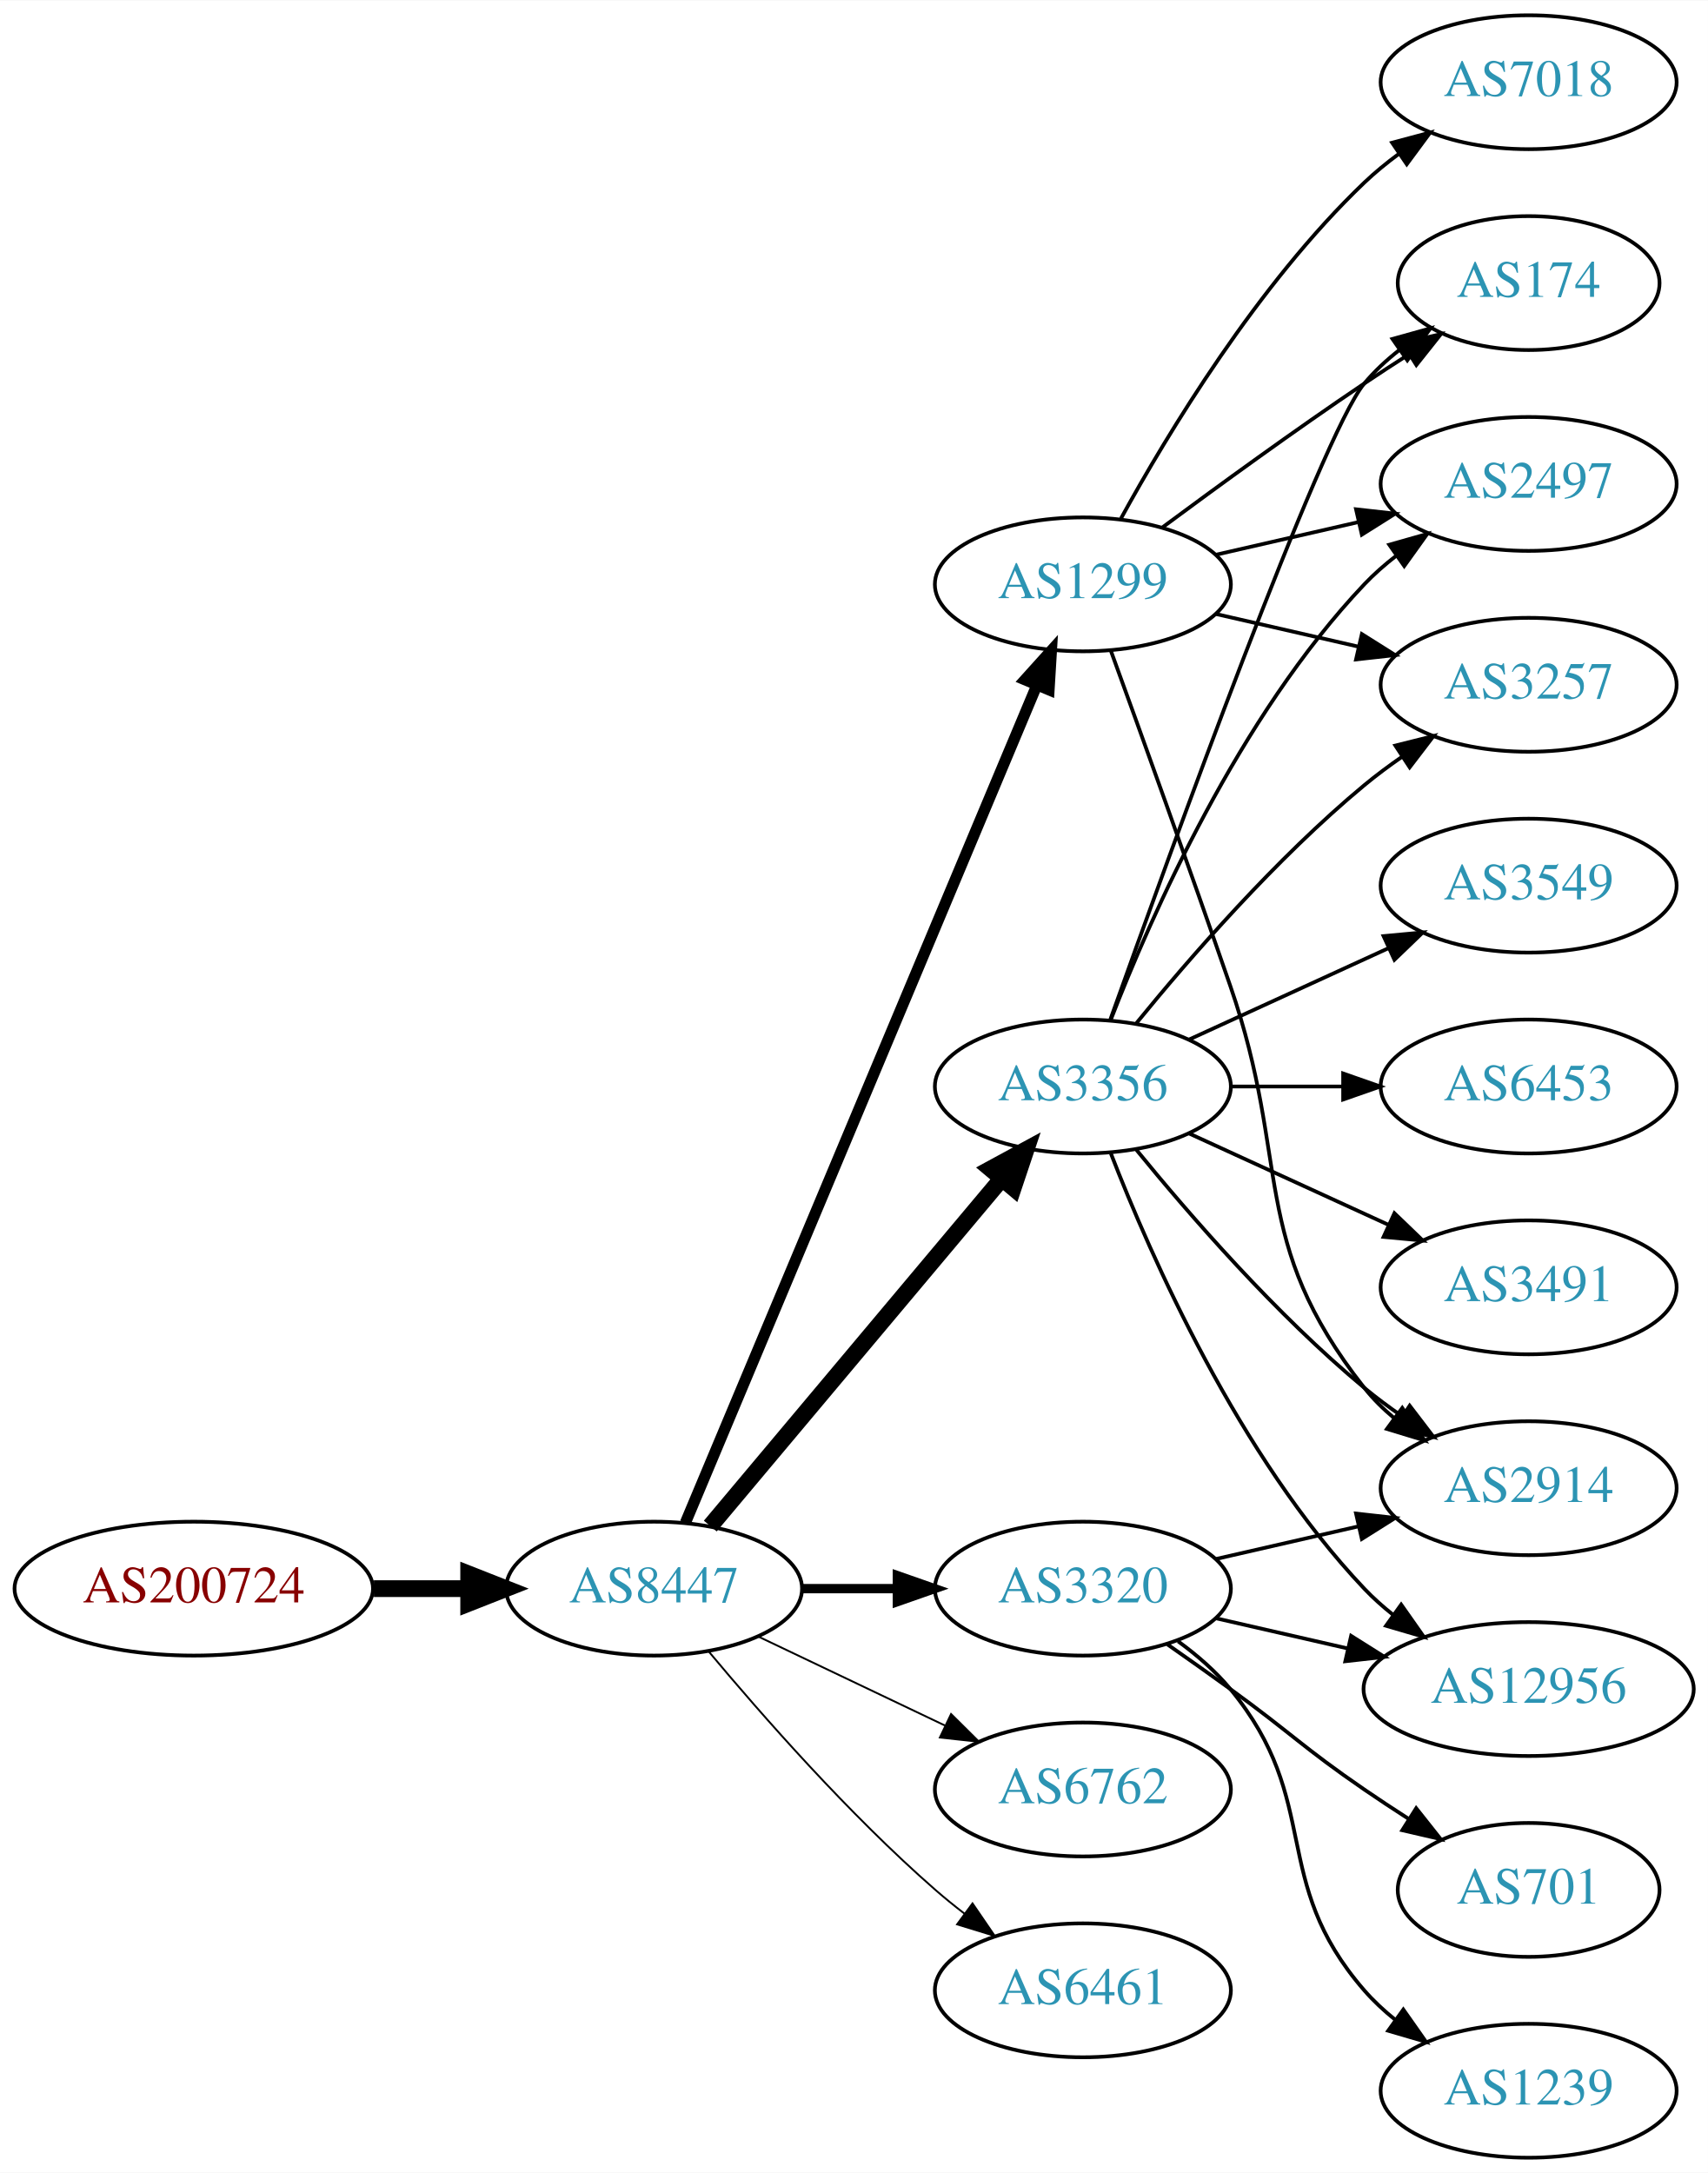
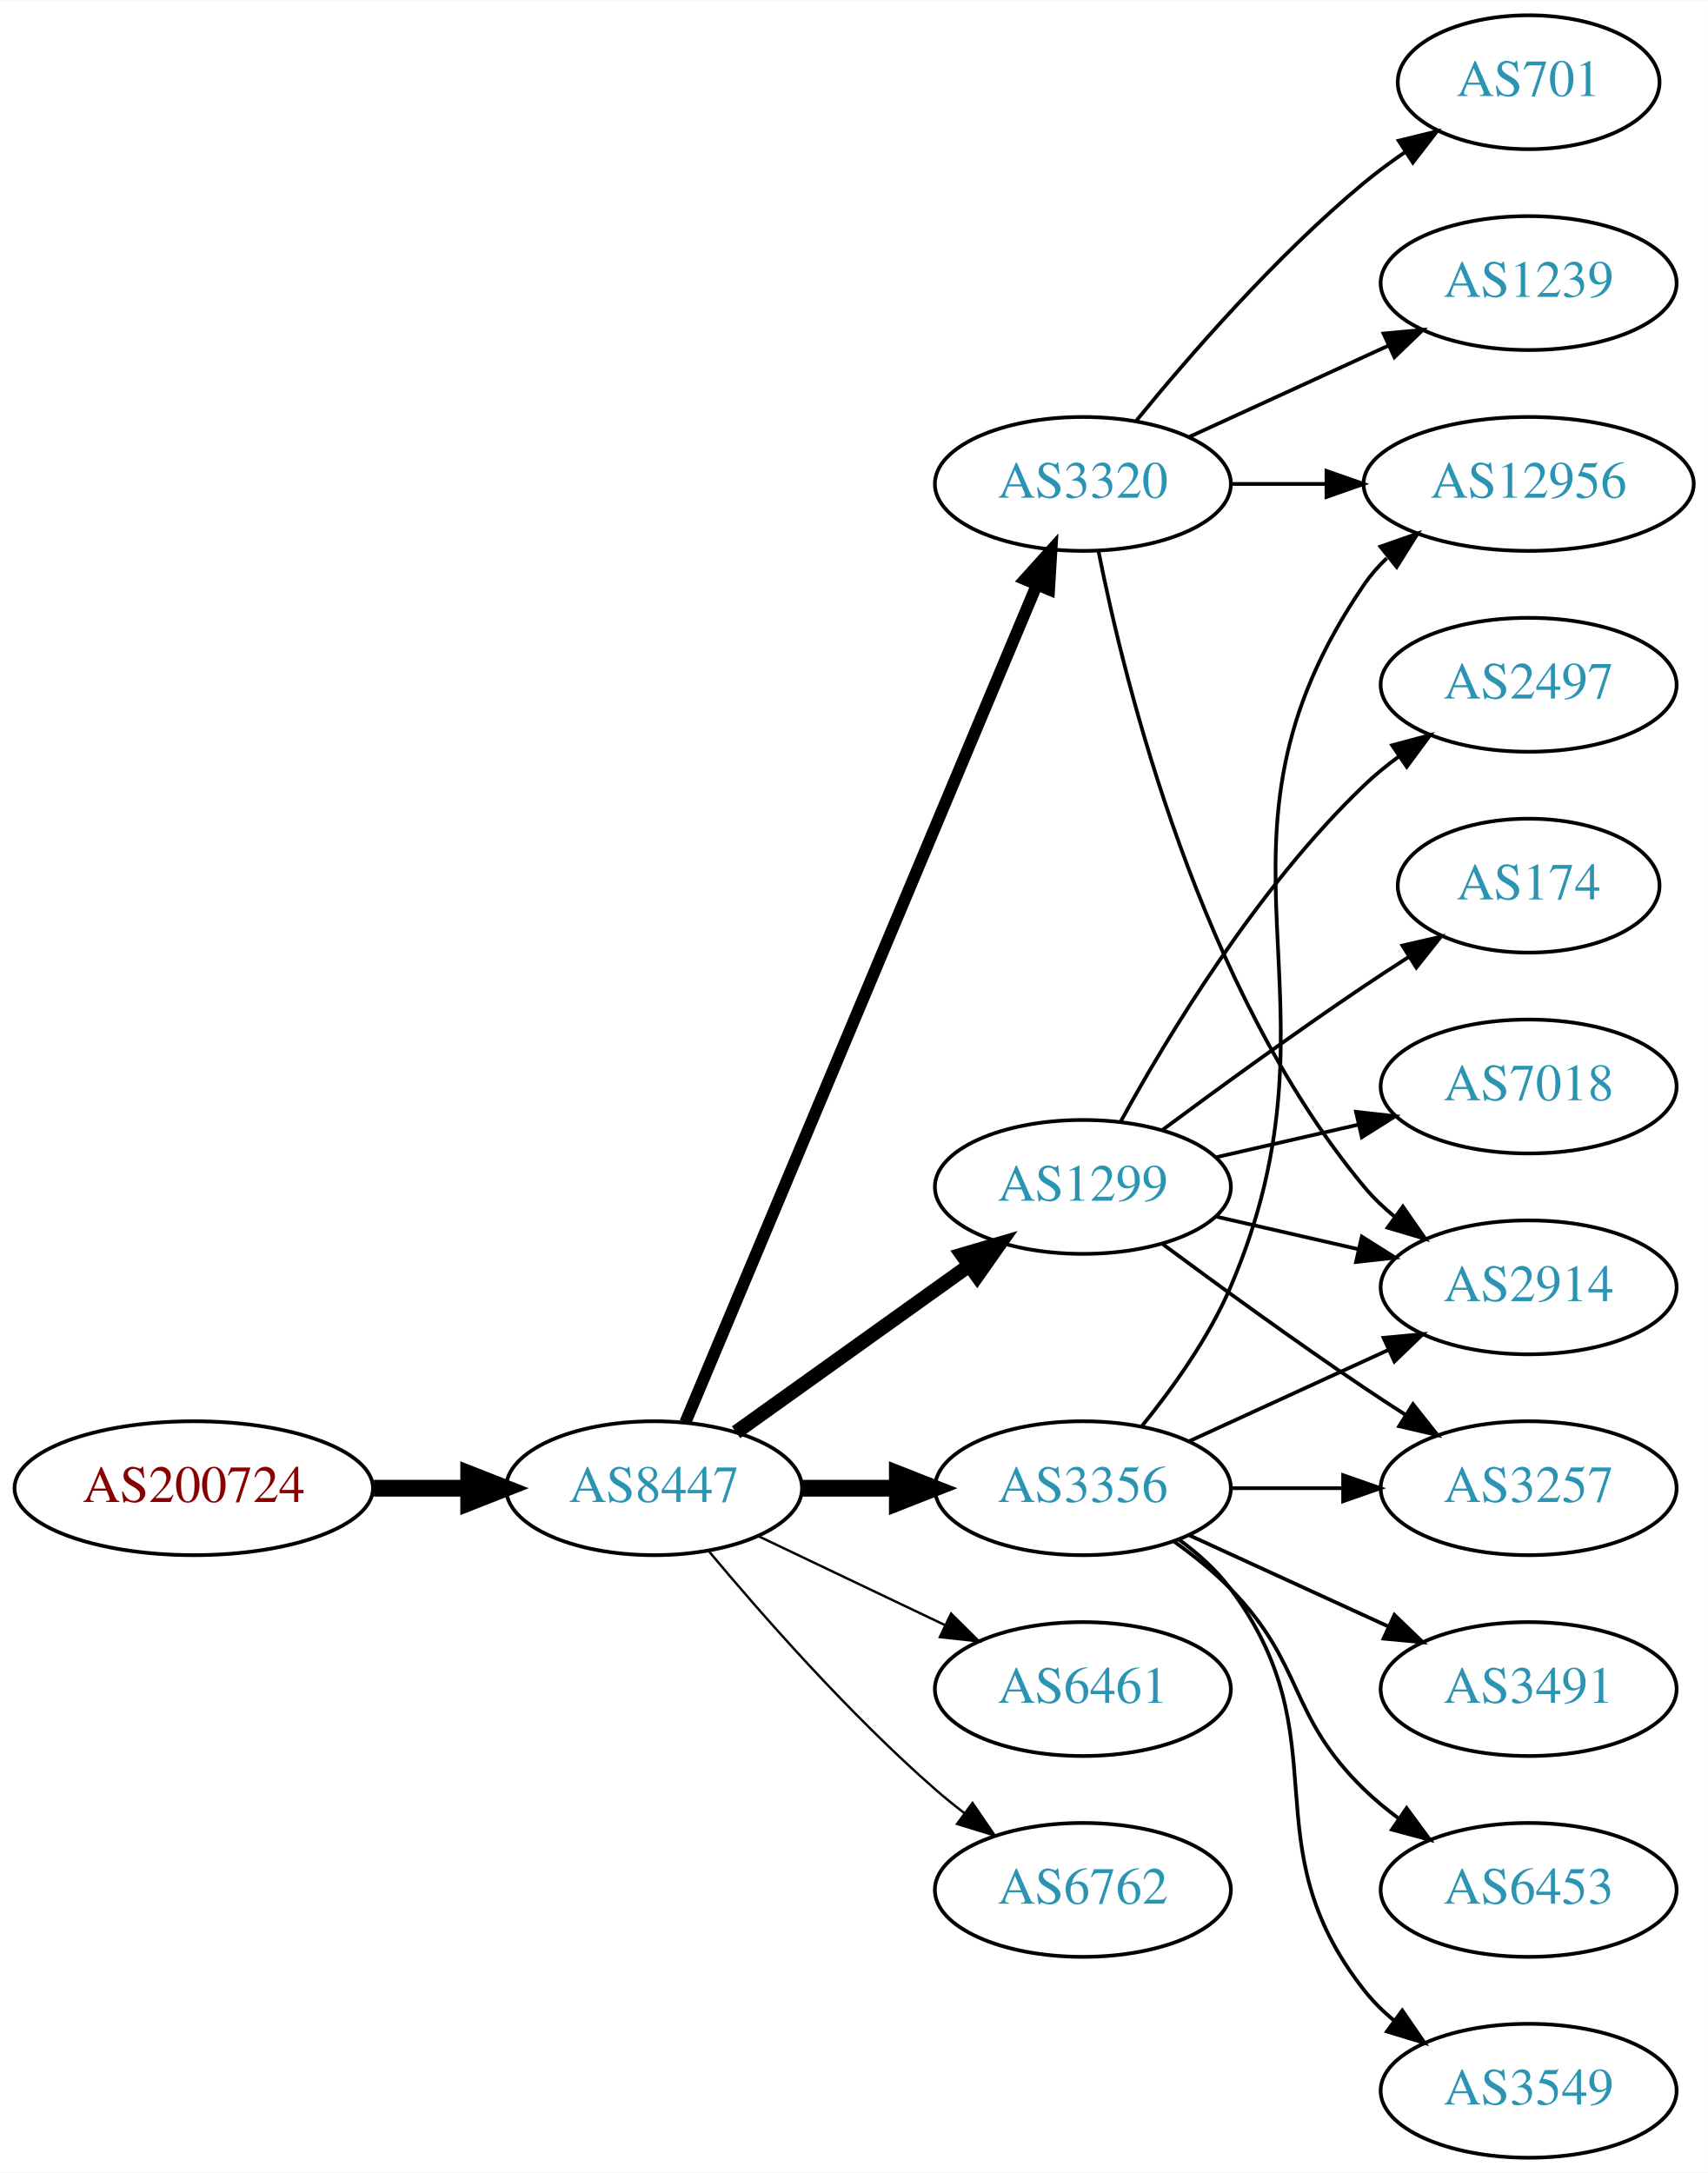
<svg xmlns="http://www.w3.org/2000/svg" xmlns:xlink="http://www.w3.org/1999/xlink" width="459pt" height="584pt" viewBox="0.00 0.00 459.17 584.00">
  <g id="graph0" class="graph" transform="scale(1 1) rotate(0) translate(4 580)">
    <polygon fill="white" stroke="none" points="-4,4 -4,-580 455.17,-580 455.17,4 -4,4" />
    <g id="node1" class="node">
      <g id="a_node1">
        <a xlink:href="/asn/200724" xlink:title="AS200724 ~ MTEL Austrija GmbH [AT]">
-           <ellipse fill="#ffffff" stroke="black" cx="48.096" cy="-153" rx="48.192" ry="18" />
-           <text text-anchor="middle" x="48.096" y="-149.3" font-family="Times,serif" font-size="14.00" fill="#880000">AS200724</text>
+           <ellipse fill="#ffffff" stroke="black" cx="48.096" cy="-180" rx="48.192" ry="18" />
+           <text text-anchor="middle" x="48.096" y="-176.3" font-family="Times,serif" font-size="14.00" fill="#880000">AS200724</text>
        </a>
      </g>
    </g>
    <g id="node2" class="node">
      <g id="a_node2">
        <a xlink:href="/asn/8447" xlink:title="AS8447 ~ A1 Telekom Austria AG [AT]">
-           <ellipse fill="#ffffff" stroke="black" cx="171.838" cy="-153" rx="39.794" ry="18" />
-           <text text-anchor="middle" x="171.838" y="-149.3" font-family="Times,serif" font-size="14.00" fill="#2c94b3">AS8447</text>
+           <ellipse fill="#ffffff" stroke="black" cx="171.838" cy="-180" rx="39.794" ry="18" />
+           <text text-anchor="middle" x="171.838" y="-176.3" font-family="Times,serif" font-size="14.00" fill="#2c94b3">AS8447</text>
        </a>
      </g>
    </g>
    <g id="edge1" class="edge">
-       <path fill="none" stroke="black" stroke-width="4.5" d="M96.513,-153C104.867,-153 113.577,-153 121.969,-153" />
-       <polygon fill="black" stroke="black" stroke-width="4.5" points="122.004,-156.938 132.004,-153 122.004,-149.063 122.004,-156.938" />
+       <path fill="none" stroke="black" stroke-width="4.5" d="M96.513,-180C104.867,-180 113.577,-180 121.969,-180" />
+       <polygon fill="black" stroke="black" stroke-width="4.5" points="122.004,-183.938 132.004,-180 122.004,-176.063 122.004,-183.938" />
    </g>
    <g id="node3" class="node">
      <g id="a_node3">
-         <a xlink:href="/asn/1299" xlink:title="AS1299 ~ Telia Carrier [EU]">
-           <ellipse fill="#ffffff" stroke="black" cx="287.131" cy="-423" rx="39.794" ry="18" />
-           <text text-anchor="middle" x="287.131" y="-419.3" font-family="Times,serif" font-size="14.00" fill="#2c94b3">AS1299</text>
+         <a xlink:href="/asn/3356" xlink:title="AS3356 ~ Level 3 Parent, LLC [US]">
+           <ellipse fill="#ffffff" stroke="black" cx="287.131" cy="-180" rx="39.794" ry="18" />
+           <text text-anchor="middle" x="287.131" y="-176.3" font-family="Times,serif" font-size="14.00" fill="#2c94b3">AS3356</text>
        </a>
      </g>
    </g>
    <g id="edge2" class="edge">
-       <path fill="none" stroke="black" stroke-width="3" d="M180.271,-170.715C199.597,-216.771 251.52,-340.514 274.692,-395.739" />
-       <polygon fill="black" stroke="black" stroke-width="3" points="271.573,-397.352 278.67,-405.219 278.028,-394.644 271.573,-397.352" />
+       <path fill="none" stroke="black" stroke-width="4.5" d="M211.51,-180C219.713,-180 228.477,-180 237.009,-180" />
+       <polygon fill="black" stroke="black" stroke-width="4.5" points="237.248,-183.938 247.248,-180 237.248,-176.063 237.248,-183.938" />
    </g>
    <g id="node4" class="node">
      <g id="a_node4">
-         <a xlink:href="/asn/3356" xlink:title="AS3356 ~ Level 3 Parent, LLC [US]">
-           <ellipse fill="#ffffff" stroke="black" cx="287.131" cy="-288" rx="39.794" ry="18" />
-           <text text-anchor="middle" x="287.131" y="-284.3" font-family="Times,serif" font-size="14.00" fill="#2c94b3">AS3356</text>
+         <a xlink:href="/asn/1299" xlink:title="AS1299 ~ Telia Carrier [EU]">
+           <ellipse fill="#ffffff" stroke="black" cx="287.131" cy="-261" rx="39.794" ry="18" />
+           <text text-anchor="middle" x="287.131" y="-257.3" font-family="Times,serif" font-size="14.00" fill="#2c94b3">AS1299</text>
        </a>
      </g>
    </g>
    <g id="edge3" class="edge">
-       <path fill="none" stroke="black" stroke-width="4.5" d="M186.958,-169.825C206.632,-193.269 242.436,-235.934 265.215,-263.076" />
-       <polygon fill="black" stroke="black" stroke-width="4.5" points="262.389,-265.834 271.833,-270.963 268.421,-260.772 262.389,-265.834" />
+       <path fill="none" stroke="black" stroke-width="3.857" d="M193.882,-195.046C211.497,-207.639 236.835,-225.755 256.501,-239.816" />
+       <polygon fill="black" stroke="black" stroke-width="3.857" points="254.645,-242.791 264.815,-245.76 258.716,-237.097 254.645,-242.791" />
    </g>
    <g id="node5" class="node">
      <g id="a_node5">
        <a xlink:href="/asn/3320" xlink:title="AS3320 ~ DTAG [DE]">
-           <ellipse fill="#ffffff" stroke="black" cx="287.131" cy="-153" rx="39.794" ry="18" />
-           <text text-anchor="middle" x="287.131" y="-149.3" font-family="Times,serif" font-size="14.00" fill="#2c94b3">AS3320</text>
+           <ellipse fill="#ffffff" stroke="black" cx="287.131" cy="-450" rx="39.794" ry="18" />
+           <text text-anchor="middle" x="287.131" y="-446.3" font-family="Times,serif" font-size="14.00" fill="#2c94b3">AS3320</text>
        </a>
      </g>
    </g>
    <g id="edge4" class="edge">
-       <path fill="none" stroke="black" stroke-width="2.5" d="M211.51,-153C219.713,-153 228.477,-153 237.009,-153" />
-       <polygon fill="black" stroke="black" stroke-width="2.5" points="237.248,-156.5 247.248,-153 237.248,-149.5 237.248,-156.5" />
+       <path fill="none" stroke="black" stroke-width="3.214" d="M180.271,-197.715C199.597,-243.771 251.52,-367.514 274.692,-422.739" />
+       <polygon fill="black" stroke="black" stroke-width="3.214" points="271.573,-424.352 278.67,-432.219 278.028,-421.644 271.573,-424.352" />
    </g>
    <g id="node6" class="node">
      <g id="a_node6">
-         <a xlink:href="/asn/6762" xlink:title="AS6762 ~ TELECOM ITALIA SPARKLE S.p.A. [IT]">
-           <ellipse fill="#ffffff" stroke="black" cx="287.131" cy="-99" rx="39.794" ry="18" />
-           <text text-anchor="middle" x="287.131" y="-95.3" font-family="Times,serif" font-size="14.00" fill="#2c94b3">AS6762</text>
+         <a xlink:href="/asn/6461" xlink:title="AS6461 ~ Zayo Bandwidth [US]">
+           <ellipse fill="#ffffff" stroke="black" cx="287.131" cy="-126" rx="39.794" ry="18" />
+           <text text-anchor="middle" x="287.131" y="-122.3" font-family="Times,serif" font-size="14.00" fill="#2c94b3">AS6461</text>
        </a>
      </g>
    </g>
    <g id="edge5" class="edge">
-       <path fill="none" stroke="black" stroke-width="0.5" d="M199.974,-140.066C214.968,-132.919 233.789,-123.948 250.013,-116.215" />
-       <polygon fill="black" stroke="black" stroke-width="0.5" points="251.695,-119.291 259.216,-111.829 248.683,-112.972 251.695,-119.291" />
+       <path fill="none" stroke="black" stroke-width="0.643" d="M199.974,-167.066C214.968,-159.919 233.789,-150.948 250.013,-143.215" />
+       <polygon fill="black" stroke="black" stroke-width="0.643" points="251.695,-146.291 259.216,-138.829 248.683,-139.972 251.695,-146.291" />
    </g>
    <g id="node7" class="node">
      <g id="a_node7">
-         <a xlink:href="/asn/6461" xlink:title="AS6461 ~ Zayo Bandwidth [US]">
-           <ellipse fill="#ffffff" stroke="black" cx="287.131" cy="-45" rx="39.794" ry="18" />
-           <text text-anchor="middle" x="287.131" y="-41.3" font-family="Times,serif" font-size="14.00" fill="#2c94b3">AS6461</text>
+         <a xlink:href="/asn/6762" xlink:title="AS6762 ~ TELECOM ITALIA SPARKLE S.p.A. [IT]">
+           <ellipse fill="#ffffff" stroke="black" cx="287.131" cy="-72" rx="39.794" ry="18" />
+           <text text-anchor="middle" x="287.131" y="-68.3" font-family="Times,serif" font-size="14.00" fill="#2c94b3">AS6762</text>
        </a>
      </g>
    </g>
    <g id="edge6" class="edge">
-       <path fill="none" stroke="black" stroke-width="0.5" d="M186.468,-136.183C200.751,-119.071 224.297,-92.255 247.484,-72 249.95,-69.846 252.589,-67.706 255.286,-65.628" />
-       <polygon fill="black" stroke="black" stroke-width="0.5" points="257.459,-68.375 263.44,-59.63 253.311,-62.736 257.459,-68.375" />
+       <path fill="none" stroke="black" stroke-width="0.643" d="M186.468,-163.183C200.751,-146.071 224.297,-119.255 247.484,-99 249.95,-96.846 252.589,-94.706 255.286,-92.628" />
+       <polygon fill="black" stroke="black" stroke-width="0.643" points="257.459,-95.375 263.44,-86.63 253.311,-89.736 257.459,-95.375" />
    </g>
    <g id="node8" class="node">
      <g id="a_node8">
-         <a xlink:href="/asn/174" xlink:title="AS174 ~ Cogent Communications [US]">
-           <ellipse fill="#ffffff" stroke="black" cx="406.973" cy="-504" rx="35.194" ry="18" />
-           <text text-anchor="middle" x="406.973" y="-500.3" font-family="Times,serif" font-size="14.00" fill="#2c94b3">AS174</text>
+         <a xlink:href="/asn/3257" xlink:title="AS3257 ~ GTT [DE]">
+           <ellipse fill="#ffffff" stroke="black" cx="406.973" cy="-180" rx="39.794" ry="18" />
+           <text text-anchor="middle" x="406.973" y="-176.3" font-family="Times,serif" font-size="14.00" fill="#2c94b3">AS3257</text>
        </a>
      </g>
    </g>
    <g id="edge7" class="edge">
-       <path fill="none" stroke="black" d="M308.461,-438.277C323.324,-449.304 344.068,-464.407 362.777,-477 366.595,-479.569 370.645,-482.21 374.675,-484.786" />
-       <polygon fill="black" stroke="black" points="373.044,-487.895 383.369,-490.271 376.779,-481.975 373.044,-487.895" />
+       <path fill="none" stroke="black" d="M327.044,-180C336.597,-180 346.947,-180 356.909,-180" />
+       <polygon fill="black" stroke="black" points="357.102,-183.5 367.102,-180 357.102,-176.5 357.102,-183.5" />
    </g>
    <g id="node9" class="node">
      <g id="a_node9">
-         <a xlink:href="/asn/2914" xlink:title="AS2914 ~ NTT America, Inc. [US]">
-           <ellipse fill="#ffffff" stroke="black" cx="406.973" cy="-180" rx="39.794" ry="18" />
-           <text text-anchor="middle" x="406.973" y="-176.3" font-family="Times,serif" font-size="14.00" fill="#2c94b3">AS2914</text>
+         <a xlink:href="/asn/12956" xlink:title="AS12956 ~ TELXIUS [ES]">
+           <ellipse fill="#ffffff" stroke="black" cx="406.973" cy="-450" rx="44.393" ry="18" />
+           <text text-anchor="middle" x="406.973" y="-446.3" font-family="Times,serif" font-size="14.00" fill="#2c94b3">AS12956</text>
        </a>
      </g>
    </g>
    <g id="edge8" class="edge">
-       <path fill="none" stroke="black" d="M294.679,-405.079C302.464,-383.688 315.786,-346.81 326.777,-315 343.302,-267.178 331.479,-246.754 362.777,-207 365.102,-204.047 367.846,-201.33 370.805,-198.853" />
-       <polygon fill="black" stroke="black" points="372.998,-201.585 379.002,-192.855 368.865,-195.936 372.998,-201.585" />
+       <path fill="none" stroke="black" d="M303.096,-196.827C311.306,-206.935 320.967,-220.435 326.777,-234 360.446,-312.603 314.481,-352.434 362.777,-423 364.51,-425.532 366.566,-427.873 368.826,-430.029" />
+       <polygon fill="black" stroke="black" points="367.125,-433.149 377.123,-436.653 371.492,-427.678 367.125,-433.149" />
    </g>
    <g id="node10" class="node">
      <g id="a_node10">
-         <a xlink:href="/asn/2497" xlink:title="AS2497 ~ Internet Initiative Japan Inc. [JP]">
-           <ellipse fill="#ffffff" stroke="black" cx="406.973" cy="-450" rx="39.794" ry="18" />
-           <text text-anchor="middle" x="406.973" y="-446.3" font-family="Times,serif" font-size="14.00" fill="#2c94b3">AS2497</text>
+         <a xlink:href="/asn/2914" xlink:title="AS2914 ~ NTT America, Inc. [US]">
+           <ellipse fill="#ffffff" stroke="black" cx="406.973" cy="-234" rx="39.794" ry="18" />
+           <text text-anchor="middle" x="406.973" y="-230.3" font-family="Times,serif" font-size="14.00" fill="#2c94b3">AS2914</text>
        </a>
      </g>
    </g>
    <g id="edge9" class="edge">
-       <path fill="none" stroke="black" d="M322.85,-430.955C334.85,-433.704 348.471,-436.825 361.164,-439.733" />
-       <polygon fill="black" stroke="black" points="360.566,-443.187 371.095,-442.009 362.129,-436.364 360.566,-443.187" />
+       <path fill="none" stroke="black" d="M315.76,-192.661C331.717,-199.973 351.987,-209.261 369.27,-217.181" />
+       <polygon fill="black" stroke="black" points="367.969,-220.435 378.518,-221.419 370.885,-214.071 367.969,-220.435" />
    </g>
    <g id="node11" class="node">
      <g id="a_node11">
-         <a xlink:href="/asn/7018" xlink:title="AS7018 ~ AT&amp;T Services, Inc. [US]">
-           <ellipse fill="#ffffff" stroke="black" cx="406.973" cy="-558" rx="39.794" ry="18" />
-           <text text-anchor="middle" x="406.973" y="-554.3" font-family="Times,serif" font-size="14.00" fill="#2c94b3">AS7018</text>
+         <a xlink:href="/asn/3491" xlink:title="AS3491 ~ PCCW Global, Inc. [US]">
+           <ellipse fill="#ffffff" stroke="black" cx="406.973" cy="-126" rx="39.794" ry="18" />
+           <text text-anchor="middle" x="406.973" y="-122.3" font-family="Times,serif" font-size="14.00" fill="#2c94b3">AS3491</text>
        </a>
      </g>
    </g>
    <g id="edge10" class="edge">
-       <path fill="none" stroke="black" d="M297.372,-440.713C309.918,-463.561 334.095,-503.611 362.777,-531 365.646,-533.739 368.834,-536.347 372.144,-538.785" />
-       <polygon fill="black" stroke="black" points="370.267,-541.742 380.503,-544.477 374.207,-535.956 370.267,-541.742" />
+       <path fill="none" stroke="black" d="M315.76,-167.339C331.717,-160.027 351.987,-150.739 369.27,-142.819" />
+       <polygon fill="black" stroke="black" points="370.885,-145.929 378.518,-138.581 367.969,-139.565 370.885,-145.929" />
    </g>
    <g id="node12" class="node">
      <g id="a_node12">
-         <a xlink:href="/asn/3257" xlink:title="AS3257 ~ GTT [DE]">
-           <ellipse fill="#ffffff" stroke="black" cx="406.973" cy="-396" rx="39.794" ry="18" />
-           <text text-anchor="middle" x="406.973" y="-392.3" font-family="Times,serif" font-size="14.00" fill="#2c94b3">AS3257</text>
+         <a xlink:href="/asn/6453" xlink:title="AS6453 ~ TATA COMMUNICATIONS (AMERICA) INC [US]">
+           <ellipse fill="#ffffff" stroke="black" cx="406.973" cy="-72" rx="39.794" ry="18" />
+           <text text-anchor="middle" x="406.973" y="-68.3" font-family="Times,serif" font-size="14.00" fill="#2c94b3">AS6453</text>
        </a>
      </g>
    </g>
    <g id="edge11" class="edge">
-       <path fill="none" stroke="black" d="M322.85,-415.045C334.85,-412.296 348.471,-409.175 361.164,-406.267" />
-       <polygon fill="black" stroke="black" points="362.129,-409.636 371.095,-403.991 360.566,-402.813 362.129,-409.636" />
-     </g>
-     <g id="edge23" class="edge">
-       <path fill="none" stroke="black" d="M294.461,-305.86C310.302,-350.267 351.211,-463.103 362.777,-477 365.514,-480.288 368.759,-483.298 372.223,-486.017" />
-       <polygon fill="black" stroke="black" points="370.358,-488.983 380.564,-491.827 374.359,-483.239 370.358,-488.983" />
-     </g>
-     <g id="edge19" class="edge">
-       <path fill="none" stroke="black" d="M301.55,-270.935C315.665,-253.625 339.079,-226.655 362.777,-207 365.994,-204.332 369.494,-201.73 373.065,-199.259" />
-       <polygon fill="black" stroke="black" points="374.988,-202.183 381.421,-193.764 371.143,-196.334 374.988,-202.183" />
-     </g>
-     <g id="edge18" class="edge">
-       <path fill="none" stroke="black" d="M294.654,-305.994C305.404,-333.728 329.062,-387.429 362.777,-423 365.363,-425.728 368.281,-428.294 371.349,-430.677" />
-       <polygon fill="black" stroke="black" points="369.503,-433.658 379.697,-436.543 373.527,-427.93 369.503,-433.658" />
-     </g>
-     <g id="edge22" class="edge">
-       <path fill="none" stroke="black" d="M301.55,-305.065C315.665,-322.375 339.079,-349.345 362.777,-369 365.994,-371.668 369.494,-374.27 373.065,-376.741" />
-       <polygon fill="black" stroke="black" points="371.143,-379.666 381.421,-382.236 374.988,-373.817 371.143,-379.666" />
+       <path fill="none" stroke="black" d="M311.725,-165.611C316.981,-161.852 322.313,-157.563 326.777,-153 346.95,-132.383 342.084,-119.094 362.777,-99 365.623,-96.237 368.796,-93.614 372.096,-91.166" />
+       <polygon fill="black" stroke="black" points="374.162,-93.993 380.444,-85.462 370.213,-88.214 374.162,-93.993" />
+     </g>
+     <g id="node13" class="node">
+       <g id="a_node13">
+         <a xlink:href="/asn/3549" xlink:title="AS3549 ~ Level 3 Parent, LLC [US]">
+           <ellipse fill="#ffffff" stroke="black" cx="406.973" cy="-18" rx="39.794" ry="18" />
+           <text text-anchor="middle" x="406.973" y="-14.3" font-family="Times,serif" font-size="14.00" fill="#2c94b3">AS3549</text>
+         </a>
+       </g>
+     </g>
+     <g id="edge12" class="edge">
+       <path fill="none" stroke="black" d="M313.062,-166.118C318.138,-162.389 323.056,-157.984 326.777,-153 357.049,-112.458 331.479,-84.754 362.777,-45 365.102,-42.047 367.846,-39.33 370.805,-36.853" />
+       <polygon fill="black" stroke="black" points="372.998,-39.585 379.002,-30.855 368.865,-33.936 372.998,-39.585" />
+     </g>
+     <g id="edge17" class="edge">
+       <path fill="none" stroke="black" d="M308.461,-245.723C323.324,-234.696 344.068,-219.593 362.777,-207 366.326,-204.611 370.077,-202.161 373.825,-199.758" />
+       <polygon fill="black" stroke="black" points="375.893,-202.591 382.474,-194.288 372.151,-196.675 375.893,-202.591" />
+     </g>
+     <g id="edge13" class="edge">
+       <path fill="none" stroke="black" d="M322.85,-253.045C334.85,-250.296 348.471,-247.175 361.164,-244.267" />
+       <polygon fill="black" stroke="black" points="362.129,-247.636 371.095,-241.991 360.566,-240.813 362.129,-247.636" />
+     </g>
+     <g id="node14" class="node">
+       <g id="a_node14">
+         <a xlink:href="/asn/7018" xlink:title="AS7018 ~ AT&amp;T Services, Inc. [US]">
+           <ellipse fill="#ffffff" stroke="black" cx="406.973" cy="-288" rx="39.794" ry="18" />
+           <text text-anchor="middle" x="406.973" y="-284.3" font-family="Times,serif" font-size="14.00" fill="#2c94b3">AS7018</text>
+         </a>
+       </g>
+     </g>
+     <g id="edge14" class="edge">
+       <path fill="none" stroke="black" d="M322.85,-268.955C334.85,-271.704 348.471,-274.825 361.164,-277.733" />
+       <polygon fill="black" stroke="black" points="360.566,-281.187 371.095,-280.009 362.129,-274.364 360.566,-281.187" />
    </g>
    <g id="node15" class="node">
      <g id="a_node15">
-         <a xlink:href="/asn/12956" xlink:title="AS12956 ~ TELXIUS [ES]">
-           <ellipse fill="#ffffff" stroke="black" cx="406.973" cy="-126" rx="44.393" ry="18" />
-           <text text-anchor="middle" x="406.973" y="-122.3" font-family="Times,serif" font-size="14.00" fill="#2c94b3">AS12956</text>
-         </a>
-       </g>
-     </g>
-     <g id="edge16" class="edge">
-       <path fill="none" stroke="black" d="M294.654,-270.006C305.404,-242.272 329.062,-188.571 362.777,-153 365.162,-150.485 367.828,-148.107 370.634,-145.883" />
-       <polygon fill="black" stroke="black" points="372.703,-148.707 378.796,-140.039 368.628,-143.015 372.703,-148.707" />
+         <a xlink:href="/asn/2497" xlink:title="AS2497 ~ Internet Initiative Japan Inc. [JP]">
+           <ellipse fill="#ffffff" stroke="black" cx="406.973" cy="-396" rx="39.794" ry="18" />
+           <text text-anchor="middle" x="406.973" y="-392.3" font-family="Times,serif" font-size="14.00" fill="#2c94b3">AS2497</text>
+         </a>
+       </g>
+     </g>
+     <g id="edge15" class="edge">
+       <path fill="none" stroke="black" d="M297.372,-278.713C309.918,-301.561 334.095,-341.611 362.777,-369 365.646,-371.739 368.834,-374.347 372.144,-376.785" />
+       <polygon fill="black" stroke="black" points="370.267,-379.742 380.503,-382.477 374.207,-373.956 370.267,-379.742" />
    </g>
    <g id="node16" class="node">
      <g id="a_node16">
-         <a xlink:href="/asn/6453" xlink:title="AS6453 ~ TATA COMMUNICATIONS (AMERICA) INC [US]">
-           <ellipse fill="#ffffff" stroke="black" cx="406.973" cy="-288" rx="39.794" ry="18" />
-           <text text-anchor="middle" x="406.973" y="-284.3" font-family="Times,serif" font-size="14.00" fill="#2c94b3">AS6453</text>
-         </a>
-       </g>
-     </g>
-     <g id="edge17" class="edge">
-       <path fill="none" stroke="black" d="M327.044,-288C336.597,-288 346.947,-288 356.909,-288" />
-       <polygon fill="black" stroke="black" points="357.102,-291.5 367.102,-288 357.102,-284.5 357.102,-291.5" />
+         <a xlink:href="/asn/174" xlink:title="AS174 ~ Cogent Communications [US]">
+           <ellipse fill="#ffffff" stroke="black" cx="406.973" cy="-342" rx="35.194" ry="18" />
+           <text text-anchor="middle" x="406.973" y="-338.3" font-family="Times,serif" font-size="14.00" fill="#2c94b3">AS174</text>
+         </a>
+       </g>
+     </g>
+     <g id="edge16" class="edge">
+       <path fill="none" stroke="black" d="M308.461,-276.277C323.324,-287.304 344.068,-302.407 362.777,-315 366.595,-317.569 370.645,-320.21 374.675,-322.786" />
+       <polygon fill="black" stroke="black" points="373.044,-325.895 383.369,-328.271 376.779,-319.975 373.044,-325.895" />
+     </g>
+     <g id="edge18" class="edge">
+       <path fill="none" stroke="black" d="M327.044,-450C335.146,-450 343.821,-450 352.348,-450" />
+       <polygon fill="black" stroke="black" points="352.625,-453.5 362.625,-450 352.625,-446.5 352.625,-453.5" />
+     </g>
+     <g id="edge20" class="edge">
+       <path fill="none" stroke="black" d="M291.33,-431.927C298.493,-395.859 318.767,-313.875 362.777,-261 365.182,-258.111 367.979,-255.437 370.971,-252.987" />
+       <polygon fill="black" stroke="black" points="373.161,-255.723 379.214,-247.027 369.059,-250.05 373.161,-255.723" />
    </g>
    <g id="node17" class="node">
      <g id="a_node17">
-         <a xlink:href="/asn/3491" xlink:title="AS3491 ~ PCCW Global, Inc. [US]">
-           <ellipse fill="#ffffff" stroke="black" cx="406.973" cy="-234" rx="39.794" ry="18" />
-           <text text-anchor="middle" x="406.973" y="-230.3" font-family="Times,serif" font-size="14.00" fill="#2c94b3">AS3491</text>
-         </a>
-       </g>
-     </g>
-     <g id="edge20" class="edge">
-       <path fill="none" stroke="black" d="M315.76,-275.339C331.717,-268.027 351.987,-258.739 369.27,-250.819" />
-       <polygon fill="black" stroke="black" points="370.885,-253.929 378.518,-246.581 367.969,-247.565 370.885,-253.929" />
+         <a xlink:href="/asn/1239" xlink:title="AS1239 ~ Sprint [US]">
+           <ellipse fill="#ffffff" stroke="black" cx="406.973" cy="-504" rx="39.794" ry="18" />
+           <text text-anchor="middle" x="406.973" y="-500.3" font-family="Times,serif" font-size="14.00" fill="#2c94b3">AS1239</text>
+         </a>
+       </g>
+     </g>
+     <g id="edge19" class="edge">
+       <path fill="none" stroke="black" d="M315.76,-462.661C331.717,-469.973 351.987,-479.261 369.27,-487.181" />
+       <polygon fill="black" stroke="black" points="367.969,-490.435 378.518,-491.419 370.885,-484.071 367.969,-490.435" />
    </g>
    <g id="node18" class="node">
      <g id="a_node18">
-         <a xlink:href="/asn/3549" xlink:title="AS3549 ~ Level 3 Parent, LLC [US]">
-           <ellipse fill="#ffffff" stroke="black" cx="406.973" cy="-342" rx="39.794" ry="18" />
-           <text text-anchor="middle" x="406.973" y="-338.3" font-family="Times,serif" font-size="14.00" fill="#2c94b3">AS3549</text>
+         <a xlink:href="/asn/701" xlink:title="AS701 ~ UUNET [US]">
+           <ellipse fill="#ffffff" stroke="black" cx="406.973" cy="-558" rx="35.194" ry="18" />
+           <text text-anchor="middle" x="406.973" y="-554.3" font-family="Times,serif" font-size="14.00" fill="#2c94b3">AS701</text>
        </a>
      </g>
    </g>
    <g id="edge21" class="edge">
-       <path fill="none" stroke="black" d="M315.76,-300.661C331.717,-307.973 351.987,-317.261 369.27,-325.181" />
-       <polygon fill="black" stroke="black" points="367.969,-328.435 378.518,-329.419 370.885,-322.071 367.969,-328.435" />
-     </g>
-     <g id="edge13" class="edge">
-       <path fill="none" stroke="black" d="M322.85,-160.955C334.85,-163.704 348.471,-166.825 361.164,-169.733" />
-       <polygon fill="black" stroke="black" points="360.566,-173.187 371.095,-172.009 362.129,-166.364 360.566,-173.187" />
-     </g>
-     <g id="node13" class="node">
-       <g id="a_node13">
-         <a xlink:href="/asn/1239" xlink:title="AS1239 ~ Sprint [US]">
-           <ellipse fill="#ffffff" stroke="black" cx="406.973" cy="-18" rx="39.794" ry="18" />
-           <text text-anchor="middle" x="406.973" y="-14.3" font-family="Times,serif" font-size="14.00" fill="#2c94b3">AS1239</text>
-         </a>
-       </g>
-     </g>
-     <g id="edge12" class="edge">
-       <path fill="none" stroke="black" d="M312.712,-138.844C317.806,-135.128 322.82,-130.799 326.777,-126 351.842,-95.606 336.943,-74.742 362.777,-45 365.242,-42.162 368.079,-39.523 371.097,-37.094" />
-       <polygon fill="black" stroke="black" points="373.283,-39.833 379.375,-31.164 369.207,-34.142 373.283,-39.833" />
-     </g>
-     <g id="node14" class="node">
-       <g id="a_node14">
-         <a xlink:href="/asn/701" xlink:title="AS701 ~ UUNET [US]">
-           <ellipse fill="#ffffff" stroke="black" cx="406.973" cy="-72" rx="35.194" ry="18" />
-           <text text-anchor="middle" x="406.973" y="-68.3" font-family="Times,serif" font-size="14.00" fill="#2c94b3">AS701</text>
-         </a>
-       </g>
-     </g>
-     <g id="edge14" class="edge">
-       <path fill="none" stroke="black" d="M309.888,-137.991C315.422,-134.121 321.341,-129.936 326.777,-126 342.977,-114.271 346.283,-110.311 362.777,-99 366.572,-96.398 370.609,-93.738 374.633,-91.151" />
-       <polygon fill="black" stroke="black" points="376.739,-93.96 383.32,-85.657 372.998,-88.044 376.739,-93.96" />
-     </g>
-     <g id="edge15" class="edge">
-       <path fill="none" stroke="black" d="M322.85,-145.045C333.989,-142.493 346.524,-139.621 358.417,-136.896" />
-       <polygon fill="black" stroke="black" points="359.246,-140.297 368.211,-134.652 357.682,-133.474 359.246,-140.297" />
+       <path fill="none" stroke="black" d="M301.55,-467.065C315.665,-484.375 339.079,-511.345 362.777,-531 366.241,-533.872 370.033,-536.669 373.888,-539.308" />
+       <polygon fill="black" stroke="black" points="372.03,-542.275 382.32,-544.797 375.849,-536.408 372.03,-542.275" />
    </g>
  </g>
</svg>
